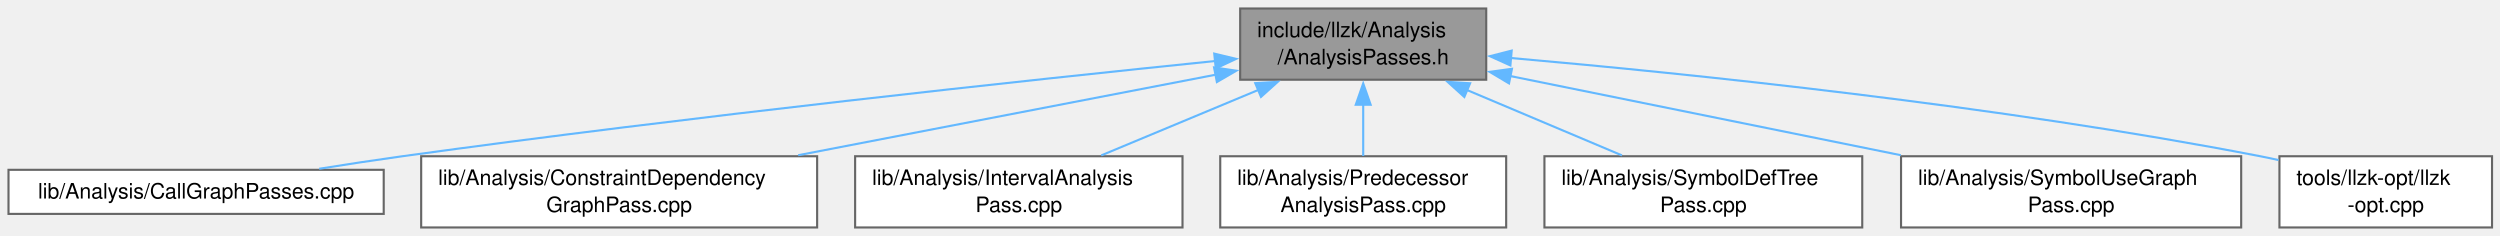
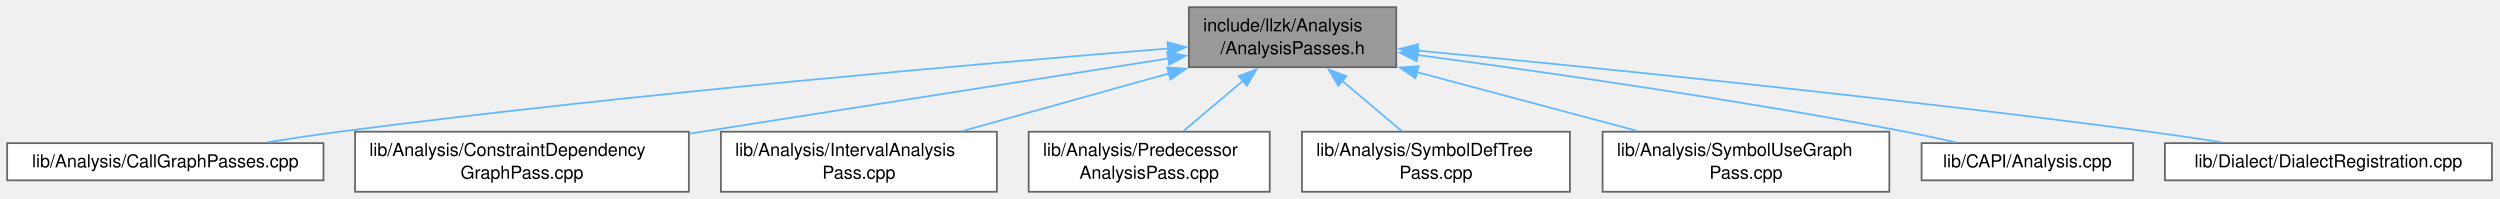
- <svg xmlns="http://www.w3.org/2000/svg" xmlns:xlink="http://www.w3.org/1999/xlink" width="1176pt" height="111pt" viewBox="0.00 0.00 1176.00 111.00">
+ <svg xmlns="http://www.w3.org/2000/svg" xmlns:xlink="http://www.w3.org/1999/xlink" width="1395pt" height="111pt" viewBox="0.00 0.00 1395.00 111.00">
  <g id="graph0" class="graph" transform="scale(1 1) rotate(0) translate(4 107)">
    <g id="Node000001" class="node">
      <g id="a_Node000001">
        <a xlink:title=" ">
-           <polygon fill="#999999" stroke="#666666" points="695.12,-103 579.38,-103 579.38,-69.5 695.12,-69.5 695.12,-103" />
-           <text xml:space="preserve" text-anchor="start" x="587.38" y="-89.5" font-family="Helvetica,sans-Serif" font-size="10.00">include/llzk/Analysis</text>
-           <text xml:space="preserve" text-anchor="middle" x="637.25" y="-76.75" font-family="Helvetica,sans-Serif" font-size="10.00">/AnalysisPasses.h</text>
+           <polygon fill="#999999" stroke="#666666" points="775.12,-103 659.38,-103 659.38,-69.5 775.12,-69.5 775.12,-103" />
+           <text xml:space="preserve" text-anchor="start" x="667.38" y="-89.5" font-family="Helvetica,sans-Serif" font-size="10.00">include/llzk/Analysis</text>
+           <text xml:space="preserve" text-anchor="middle" x="717.25" y="-76.75" font-family="Helvetica,sans-Serif" font-size="10.00">/AnalysisPasses.h</text>
        </a>
      </g>
    </g>
    <g id="Node000002" class="node">
      <g id="a_Node000002">
        <a xlink:href="CallGraphPasses_8cpp.html" target="_top" xlink:title="This file implements the -llzk-print-call-graph and -llzk-print-call-graph-sccs passes.">
          <polygon fill="white" stroke="#666666" points="176.5,-27.12 0,-27.12 0,-6.38 176.5,-6.38 176.5,-27.12" />
          <text xml:space="preserve" text-anchor="middle" x="88.25" y="-13.62" font-family="Helvetica,sans-Serif" font-size="10.00">lib/Analysis/CallGraphPasses.cpp</text>
        </a>
      </g>
    </g>
    <g id="edge1_Node000001_Node000002" class="edge">
      <g id="a_edge1_Node000001_Node000002">
        <a xlink:title=" ">
-           <path fill="none" stroke="#63b8ff" d="M567.71,-78.31C478.85,-69.21 320.35,-52.19 185.25,-33.5 172.58,-31.75 159,-29.67 146.14,-27.61" />
-           <polygon fill="#63b8ff" stroke="#63b8ff" points="567.18,-81.78 577.48,-79.31 567.89,-74.81 567.18,-81.78" />
+           <path fill="none" stroke="#63b8ff" d="M647.92,-79.93C546.22,-71.81 350.73,-54.96 185.25,-33.5 172.22,-31.81 158.26,-29.71 145.09,-27.6" />
+           <polygon fill="#63b8ff" stroke="#63b8ff" points="647.5,-83.41 657.74,-80.71 648.05,-76.43 647.5,-83.41" />
        </a>
      </g>
    </g>
    <g id="Node000003" class="node">
      <g id="a_Node000003">
        <a xlink:href="ConstraintDependencyGraphPass_8cpp.html" target="_top" xlink:title="This file implements the -llzk-print-constraint-dependency-graphs pass.">
          <polygon fill="white" stroke="#666666" points="380.38,-33.5 194.12,-33.5 194.12,0 380.38,0 380.38,-33.5" />
          <text xml:space="preserve" text-anchor="start" x="202.12" y="-20" font-family="Helvetica,sans-Serif" font-size="10.00">lib/Analysis/ConstraintDependency</text>
          <text xml:space="preserve" text-anchor="middle" x="287.25" y="-7.25" font-family="Helvetica,sans-Serif" font-size="10.00">GraphPass.cpp</text>
        </a>
      </g>
    </g>
    <g id="edge2_Node000001_Node000003" class="edge">
      <g id="a_edge2_Node000001_Node000003">
        <a xlink:title=" ">
-           <path fill="none" stroke="#63b8ff" d="M568.1,-71.91C511.65,-61.03 431.66,-45.6 371.47,-33.99" />
-           <polygon fill="#63b8ff" stroke="#63b8ff" points="567.09,-75.28 577.58,-73.74 568.42,-68.41 567.09,-75.28" />
+           <path fill="none" stroke="#63b8ff" d="M648,-74.38C575.53,-63 461.33,-45.08 380.86,-32.44" />
+           <polygon fill="#63b8ff" stroke="#63b8ff" points="647.34,-77.82 657.76,-75.91 648.43,-70.9 647.34,-77.82" />
        </a>
      </g>
    </g>
    <g id="Node000004" class="node">
      <g id="a_Node000004">
        <a xlink:href="IntervalAnalysisPass_8cpp.html" target="_top" xlink:title="This file implements the -llzk-print-interval-analysis pass.">
          <polygon fill="white" stroke="#666666" points="552.25,-33.5 398.25,-33.5 398.25,0 552.25,0 552.25,-33.5" />
          <text xml:space="preserve" text-anchor="start" x="406.25" y="-20" font-family="Helvetica,sans-Serif" font-size="10.00">lib/Analysis/IntervalAnalysis</text>
          <text xml:space="preserve" text-anchor="middle" x="475.25" y="-7.25" font-family="Helvetica,sans-Serif" font-size="10.00">Pass.cpp</text>
        </a>
      </g>
    </g>
    <g id="edge3_Node000001_Node000004" class="edge">
      <g id="a_edge3_Node000001_Node000004">
        <a xlink:title=" ">
-           <path fill="none" stroke="#63b8ff" d="M587.89,-64.68C564.18,-54.8 536.17,-43.13 514.02,-33.9" />
-           <polygon fill="#63b8ff" stroke="#63b8ff" points="586.47,-67.88 597.05,-68.5 589.17,-61.42 586.47,-67.88" />
+           <path fill="none" stroke="#63b8ff" d="M648.26,-66.01C611.88,-55.86 567.75,-43.55 533.16,-33.9" />
+           <polygon fill="#63b8ff" stroke="#63b8ff" points="647.25,-69.36 657.83,-68.68 649.14,-62.62 647.25,-69.36" />
        </a>
      </g>
    </g>
    <g id="Node000005" class="node">
      <g id="a_Node000005">
        <a xlink:href="PredecessorAnalysisPass_8cpp.html" target="_top" xlink:title="This file implements the -llzk-print-predecessors pass.">
          <polygon fill="white" stroke="#666666" points="704.5,-33.5 570,-33.5 570,0 704.5,0 704.5,-33.5" />
          <text xml:space="preserve" text-anchor="start" x="578" y="-20" font-family="Helvetica,sans-Serif" font-size="10.00">lib/Analysis/Predecessor</text>
          <text xml:space="preserve" text-anchor="middle" x="637.25" y="-7.25" font-family="Helvetica,sans-Serif" font-size="10.00">AnalysisPass.cpp</text>
        </a>
      </g>
    </g>
    <g id="edge4_Node000001_Node000005" class="edge">
      <g id="a_edge4_Node000001_Node000005">
        <a xlink:title=" ">
-           <path fill="none" stroke="#63b8ff" d="M637.25,-57.81C637.25,-49.59 637.25,-40.84 637.25,-33.63" />
-           <polygon fill="#63b8ff" stroke="#63b8ff" points="633.75,-57.74 637.25,-67.74 640.75,-57.74 633.75,-57.74" />
+           <path fill="none" stroke="#63b8ff" d="M689.5,-61.84C678.56,-52.6 666.26,-42.23 656.35,-33.87" />
+           <polygon fill="#63b8ff" stroke="#63b8ff" points="687.23,-64.5 697.13,-68.28 691.75,-59.15 687.23,-64.5" />
        </a>
      </g>
    </g>
    <g id="Node000006" class="node">
      <g id="a_Node000006">
        <a xlink:href="SymbolDefTreePass_8cpp.html" target="_top" xlink:title="This file implements the -llzk-print-symbol-def-tree pass.">
          <polygon fill="white" stroke="#666666" points="872,-33.5 722.5,-33.5 722.5,0 872,0 872,-33.5" />
          <text xml:space="preserve" text-anchor="start" x="730.5" y="-20" font-family="Helvetica,sans-Serif" font-size="10.00">lib/Analysis/SymbolDefTree</text>
          <text xml:space="preserve" text-anchor="middle" x="797.25" y="-7.25" font-family="Helvetica,sans-Serif" font-size="10.00">Pass.cpp</text>
        </a>
      </g>
    </g>
    <g id="edge5_Node000001_Node000006" class="edge">
      <g id="a_edge5_Node000001_Node000006">
        <a xlink:title=" ">
-           <path fill="none" stroke="#63b8ff" d="M686,-64.68C709.42,-54.8 737.08,-43.13 758.96,-33.9" />
-           <polygon fill="#63b8ff" stroke="#63b8ff" points="684.82,-61.38 676.97,-68.49 687.54,-67.83 684.82,-61.38" />
+           <path fill="none" stroke="#63b8ff" d="M745,-61.84C755.94,-52.6 768.24,-42.23 778.15,-33.87" />
+           <polygon fill="#63b8ff" stroke="#63b8ff" points="742.75,-59.15 737.37,-68.28 747.27,-64.5 742.75,-59.15" />
        </a>
      </g>
    </g>
    <g id="Node000007" class="node">
      <g id="a_Node000007">
        <a xlink:href="SymbolUseGraphPass_8cpp.html" target="_top" xlink:title="This file implements the -llzk-print-symbol-use-graph pass.">
          <polygon fill="white" stroke="#666666" points="1050.25,-33.5 890.25,-33.5 890.25,0 1050.25,0 1050.25,-33.5" />
          <text xml:space="preserve" text-anchor="start" x="898.25" y="-20" font-family="Helvetica,sans-Serif" font-size="10.00">lib/Analysis/SymbolUseGraph</text>
          <text xml:space="preserve" text-anchor="middle" x="970.25" y="-7.25" font-family="Helvetica,sans-Serif" font-size="10.00">Pass.cpp</text>
        </a>
      </g>
    </g>
    <g id="edge6_Node000001_Node000007" class="edge">
      <g id="a_edge6_Node000001_Node000007">
        <a xlink:title=" ">
-           <path fill="none" stroke="#63b8ff" d="M706.34,-71.24C759.85,-60.4 834.05,-45.36 890.15,-33.99" />
-           <polygon fill="#63b8ff" stroke="#63b8ff" points="705.84,-67.77 696.74,-73.19 707.23,-74.64 705.84,-67.77" />
+           <path fill="none" stroke="#63b8ff" d="M786.72,-66.71C825.2,-56.45 872.56,-43.81 909.54,-33.95" />
+           <polygon fill="#63b8ff" stroke="#63b8ff" points="785.83,-63.33 777.07,-69.29 787.64,-70.09 785.83,-63.33" />
        </a>
      </g>
    </g>
    <g id="Node000008" class="node">
      <g id="a_Node000008">
-         <a xlink:href="llzk-opt_8cpp.html" target="_top" xlink:title="This file implements a version of the mlir-opt tool configured for use on LLZK files.">
-           <polygon fill="white" stroke="#666666" points="1168.25,-33.5 1068.25,-33.5 1068.25,0 1168.25,0 1168.25,-33.5" />
-           <text xml:space="preserve" text-anchor="start" x="1076.25" y="-20" font-family="Helvetica,sans-Serif" font-size="10.00">tools/llzk-opt/llzk</text>
-           <text xml:space="preserve" text-anchor="middle" x="1118.25" y="-7.25" font-family="Helvetica,sans-Serif" font-size="10.00">-opt.cpp</text>
+         <a xlink:href="Analysis_8cpp.html" target="_top" xlink:title=" ">
+           <polygon fill="white" stroke="#666666" points="1186.25,-27.12 1068.25,-27.12 1068.25,-6.38 1186.25,-6.38 1186.25,-27.12" />
+           <text xml:space="preserve" text-anchor="middle" x="1127.25" y="-13.62" font-family="Helvetica,sans-Serif" font-size="10.00">lib/CAPI/Analysis.cpp</text>
        </a>
      </g>
    </g>
    <g id="edge7_Node000001_Node000008" class="edge">
      <g id="a_edge7_Node000001_Node000008">
        <a xlink:title=" ">
-           <path fill="none" stroke="#63b8ff" d="M706.77,-79.71C790.79,-72.32 936.23,-57.34 1059.25,-33.5 1062.06,-32.96 1064.93,-32.35 1067.83,-31.7" />
-           <polygon fill="#63b8ff" stroke="#63b8ff" points="706.49,-76.22 696.83,-80.57 707.1,-83.19 706.49,-76.22" />
+           <path fill="none" stroke="#63b8ff" d="M786.77,-76.34C856.06,-67.08 965.38,-51.44 1059.25,-33.5 1068.3,-31.77 1077.96,-29.68 1087.09,-27.6" />
+           <polygon fill="#63b8ff" stroke="#63b8ff" points="786.53,-72.84 777.08,-77.62 787.45,-79.78 786.53,-72.84" />
+         </a>
+       </g>
+     </g>
+     <g id="Node000009" class="node">
+       <g id="a_Node000009">
+         <a xlink:href="Dialect_2DialectRegistration_8cpp.html" target="_top" xlink:title="Defines dialect and pass registration functions for core LLZK dialects.">
+           <polygon fill="white" stroke="#666666" points="1386.5,-27.12 1204,-27.12 1204,-6.38 1386.5,-6.38 1386.5,-27.12" />
+           <text xml:space="preserve" text-anchor="middle" x="1295.25" y="-13.62" font-family="Helvetica,sans-Serif" font-size="10.00">lib/Dialect/DialectRegistration.cpp</text>
+         </a>
+       </g>
+     </g>
+     <g id="edge8_Node000001_Node000009" class="edge">
+       <g id="a_edge8_Node000001_Node000009">
+         <a xlink:title=" ">
+           <path fill="none" stroke="#63b8ff" d="M786.73,-78.79C879.87,-69.89 1050.29,-52.75 1195.25,-33.5 1208.4,-31.75 1222.5,-29.67 1235.83,-27.59" />
+           <polygon fill="#63b8ff" stroke="#63b8ff" points="786.62,-75.29 776.99,-79.72 787.28,-82.25 786.62,-75.29" />
        </a>
      </g>
    </g>
  </g>
</svg>
